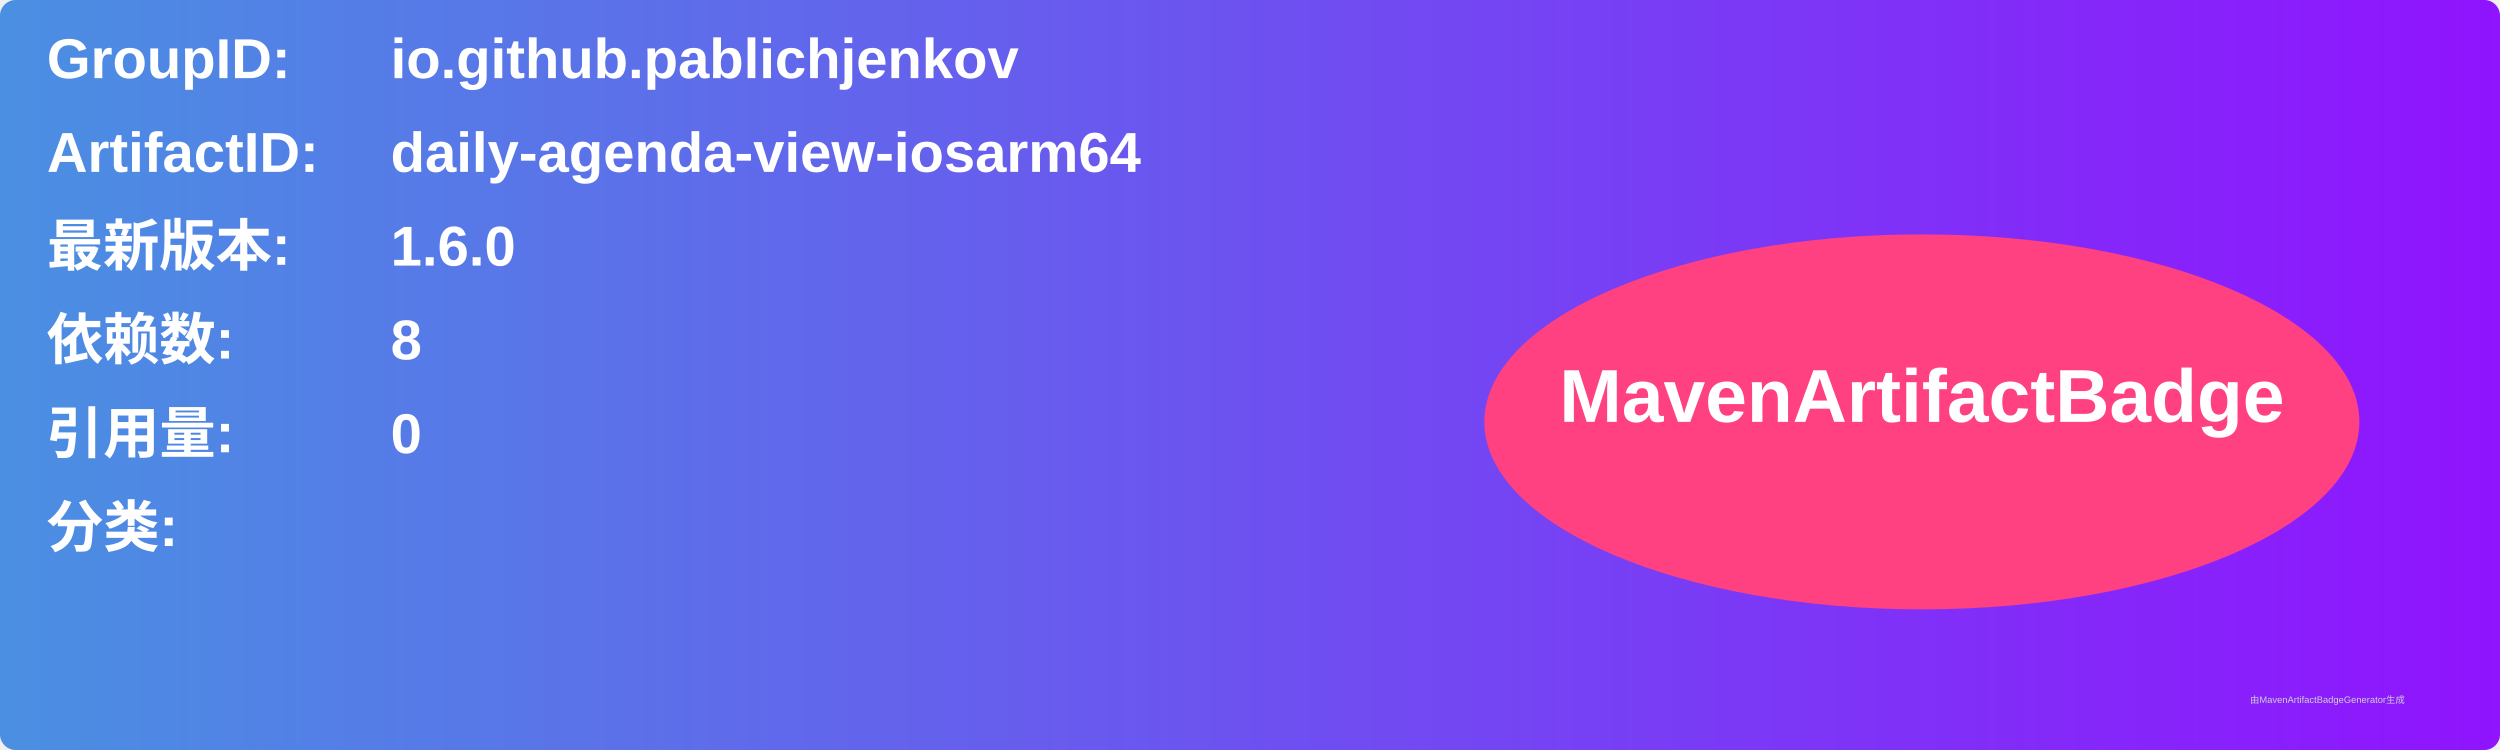
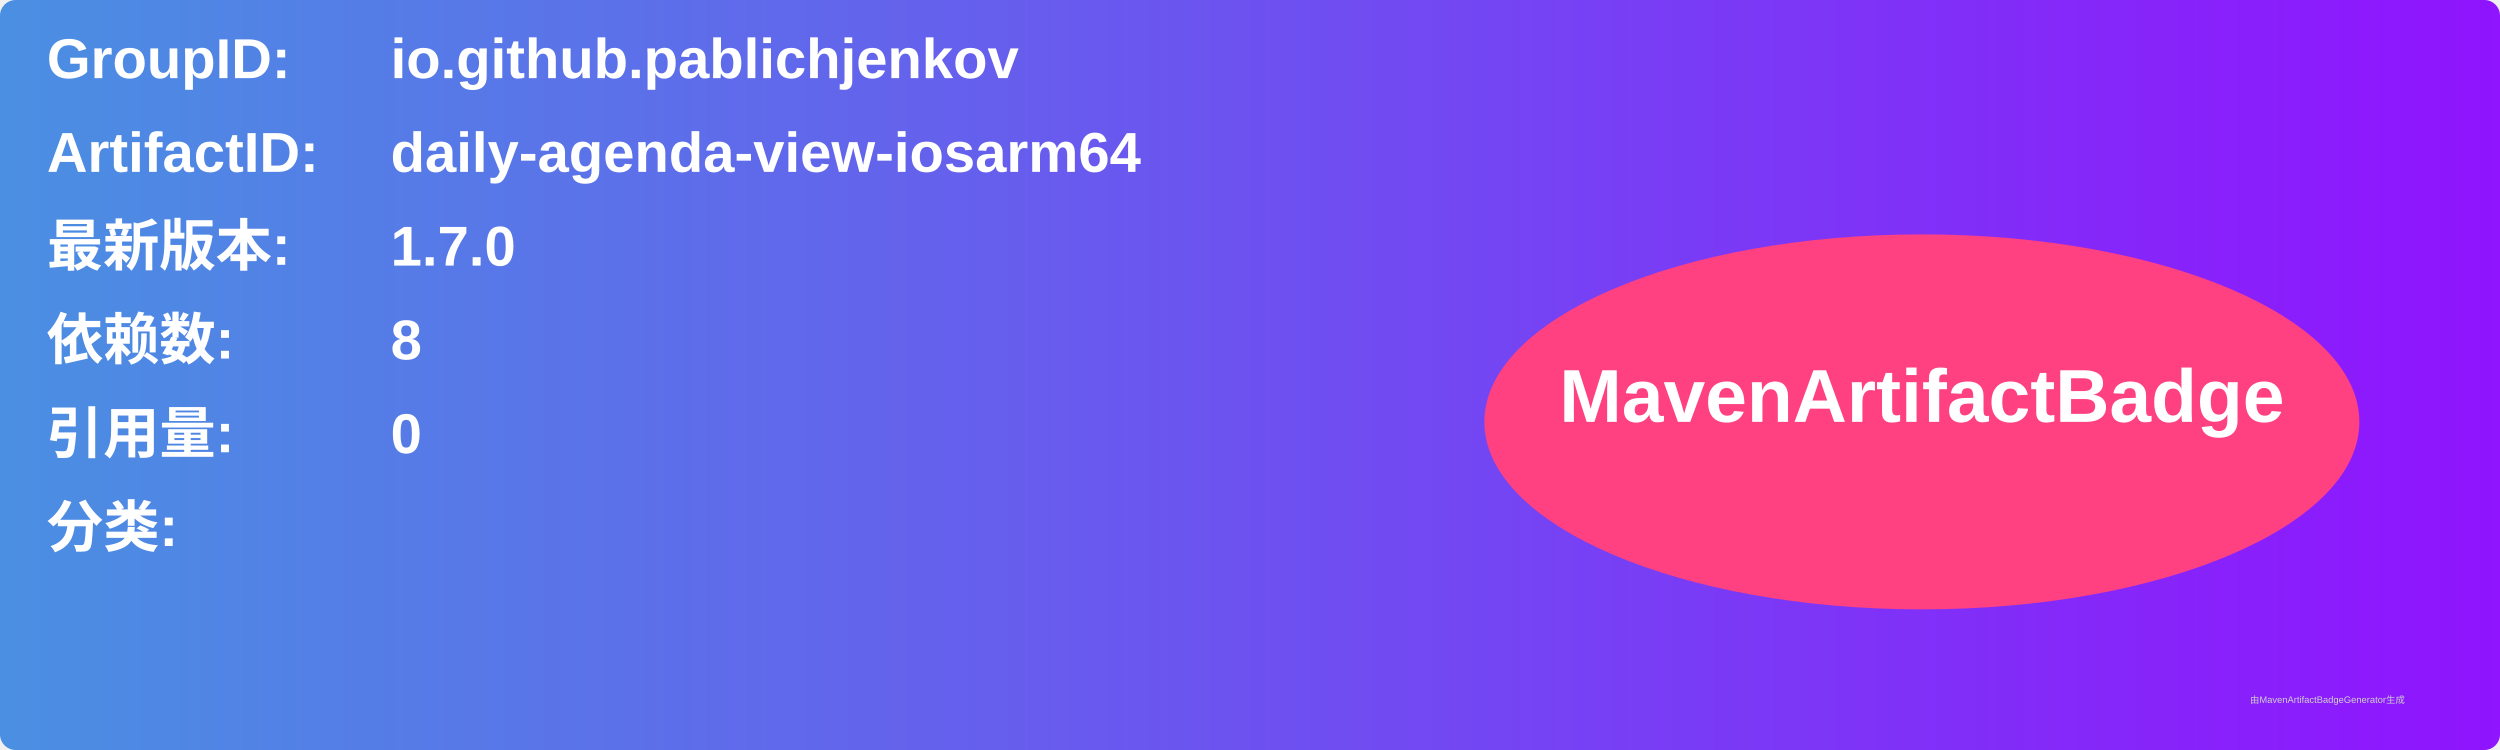
<svg xmlns="http://www.w3.org/2000/svg" width="800" height="240" viewBox="0 0 800 240">
  <linearGradient id="grad" x1="0%" y1="0%" x2="100%" y2="0%">
    <stop offset="0%" stop-color="#4a90e2" />
    <stop offset="100%" stop-color="#9013fe" />
  </linearGradient>
  <rect width="100%" height="100%" rx="5" ry="5" fill="url(#grad)" />
  <g transform="translate(15, 15)">
    <text x="0" y="10" font-family="Arial" font-size="18" fill="white" font-weight="bold" width="260">GroupID:</text>
    <text x="110" y="10" font-family="Arial" font-size="18" fill="white" font-weight="bold" width="460">io.github.pablichjenkov</text>
    <text x="0" y="40" font-family="Arial" font-size="18" fill="white" font-weight="bold" width="260">ArtifactID:</text>
    <text x="110" y="40" font-family="Arial" font-size="18" fill="white" font-weight="bold" width="460">daily-agenda-view-iosarm64</text>
    <text x="0" y="70" font-family="Arial" font-size="18" fill="white" font-weight="bold">最新版本:</text>
    <text x="110" y="70" font-family="Arial" font-size="18" fill="white" font-weight="bold">
-       <tspan font-weight="bold">1.6.0</tspan>
+       <tspan font-weight="bold">1.7.0</tspan>
    </text>
    <text x="0" y="100" font-family="Arial" font-size="18" fill="white" font-weight="bold">依赖数: </text>
    <text x="110" y="100" font-family="Arial" font-size="18" fill="white">
      <tspan font-weight="bold">8</tspan>
    </text>
    <text x="0" y="130" font-family="Arial" font-size="18" fill="white" font-weight="bold">引用量: </text>
    <text x="110" y="130" font-family="Arial" font-size="18" fill="white">
      <tspan font-weight="bold">0</tspan>
    </text>
    <text x="0" y="160" font-family="Arial" font-size="18" fill="white" font-weight="bold">分类:</text>
    <text x="10" y="190" font-family="Arial" font-size="10" fill="white">
      <tspan font-weight="bold" />
    </text>
    <ellipse cx="600" cy="120" rx="140" ry="60" fill="#ff4081" />
    <text x="600" y="120" text-anchor="middle" font-family="Arial" font-size="24" fill="white" font-weight="bold">MavenArtifactBadge</text>
  </g>
  <text x="720" y="225" font-family="Arial" font-size="3" fill="#d0d0d0">由MavenArtifactBadgeGenerator生成</text>
</svg>
